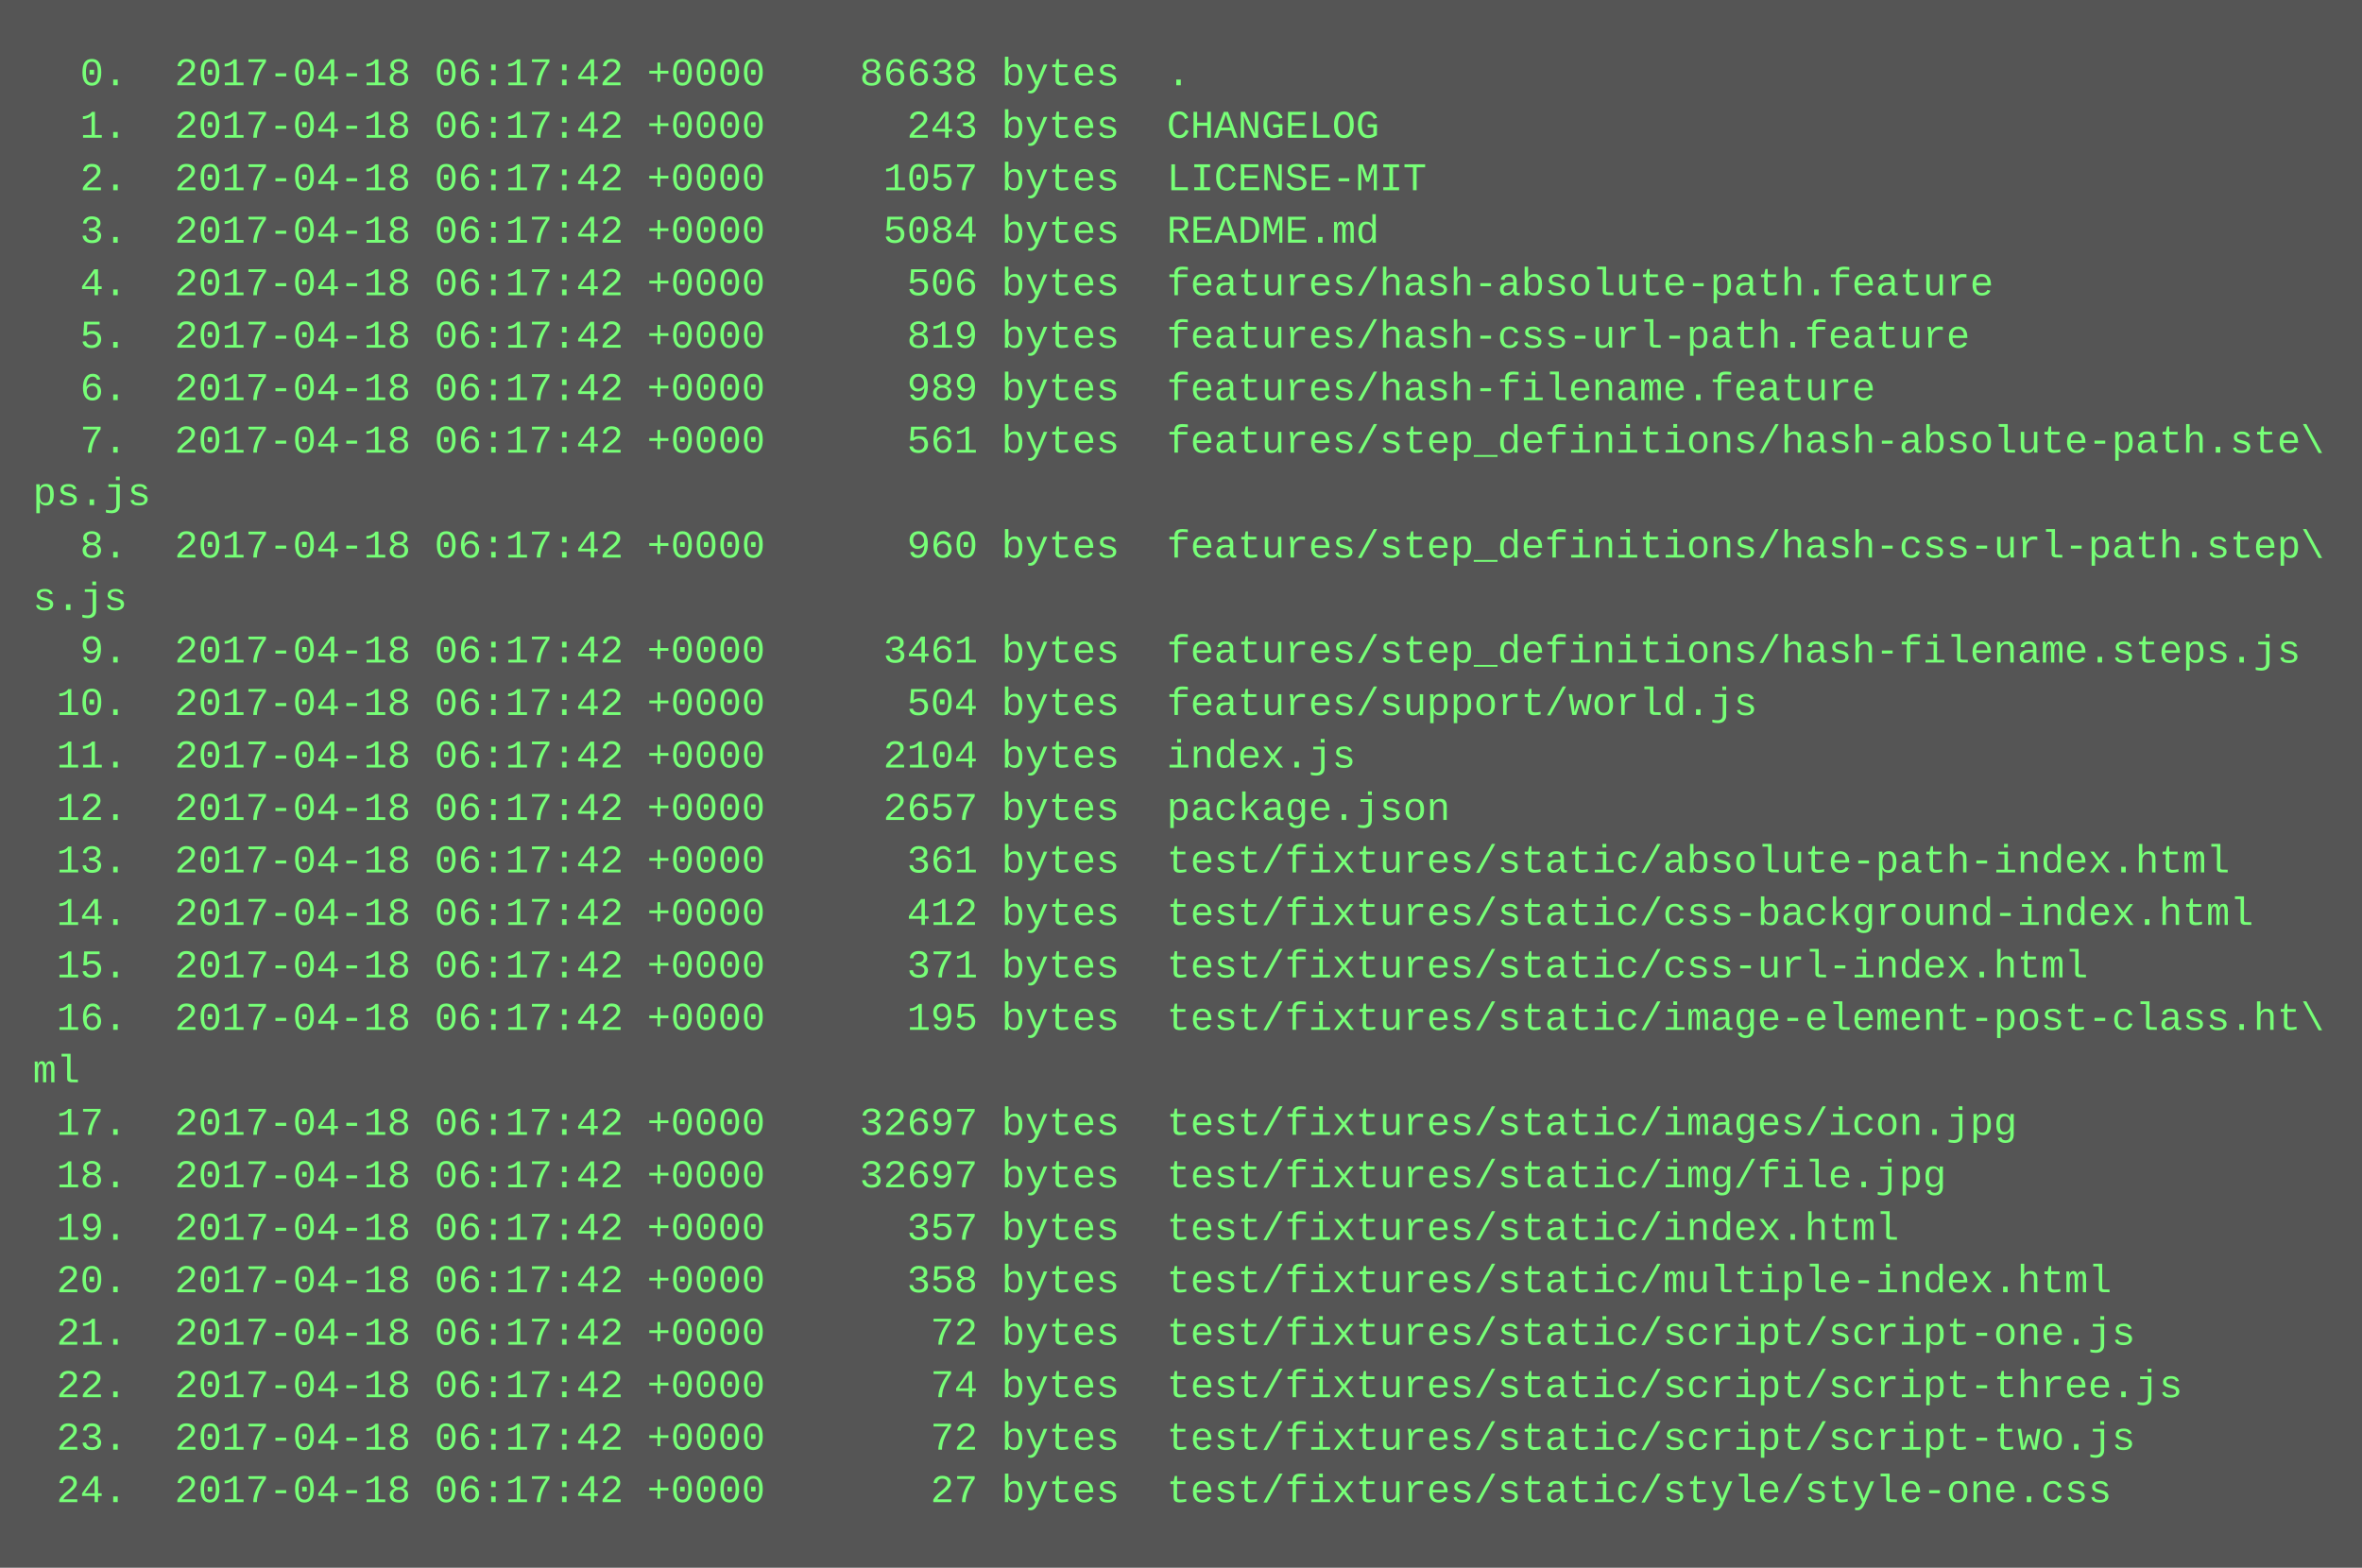
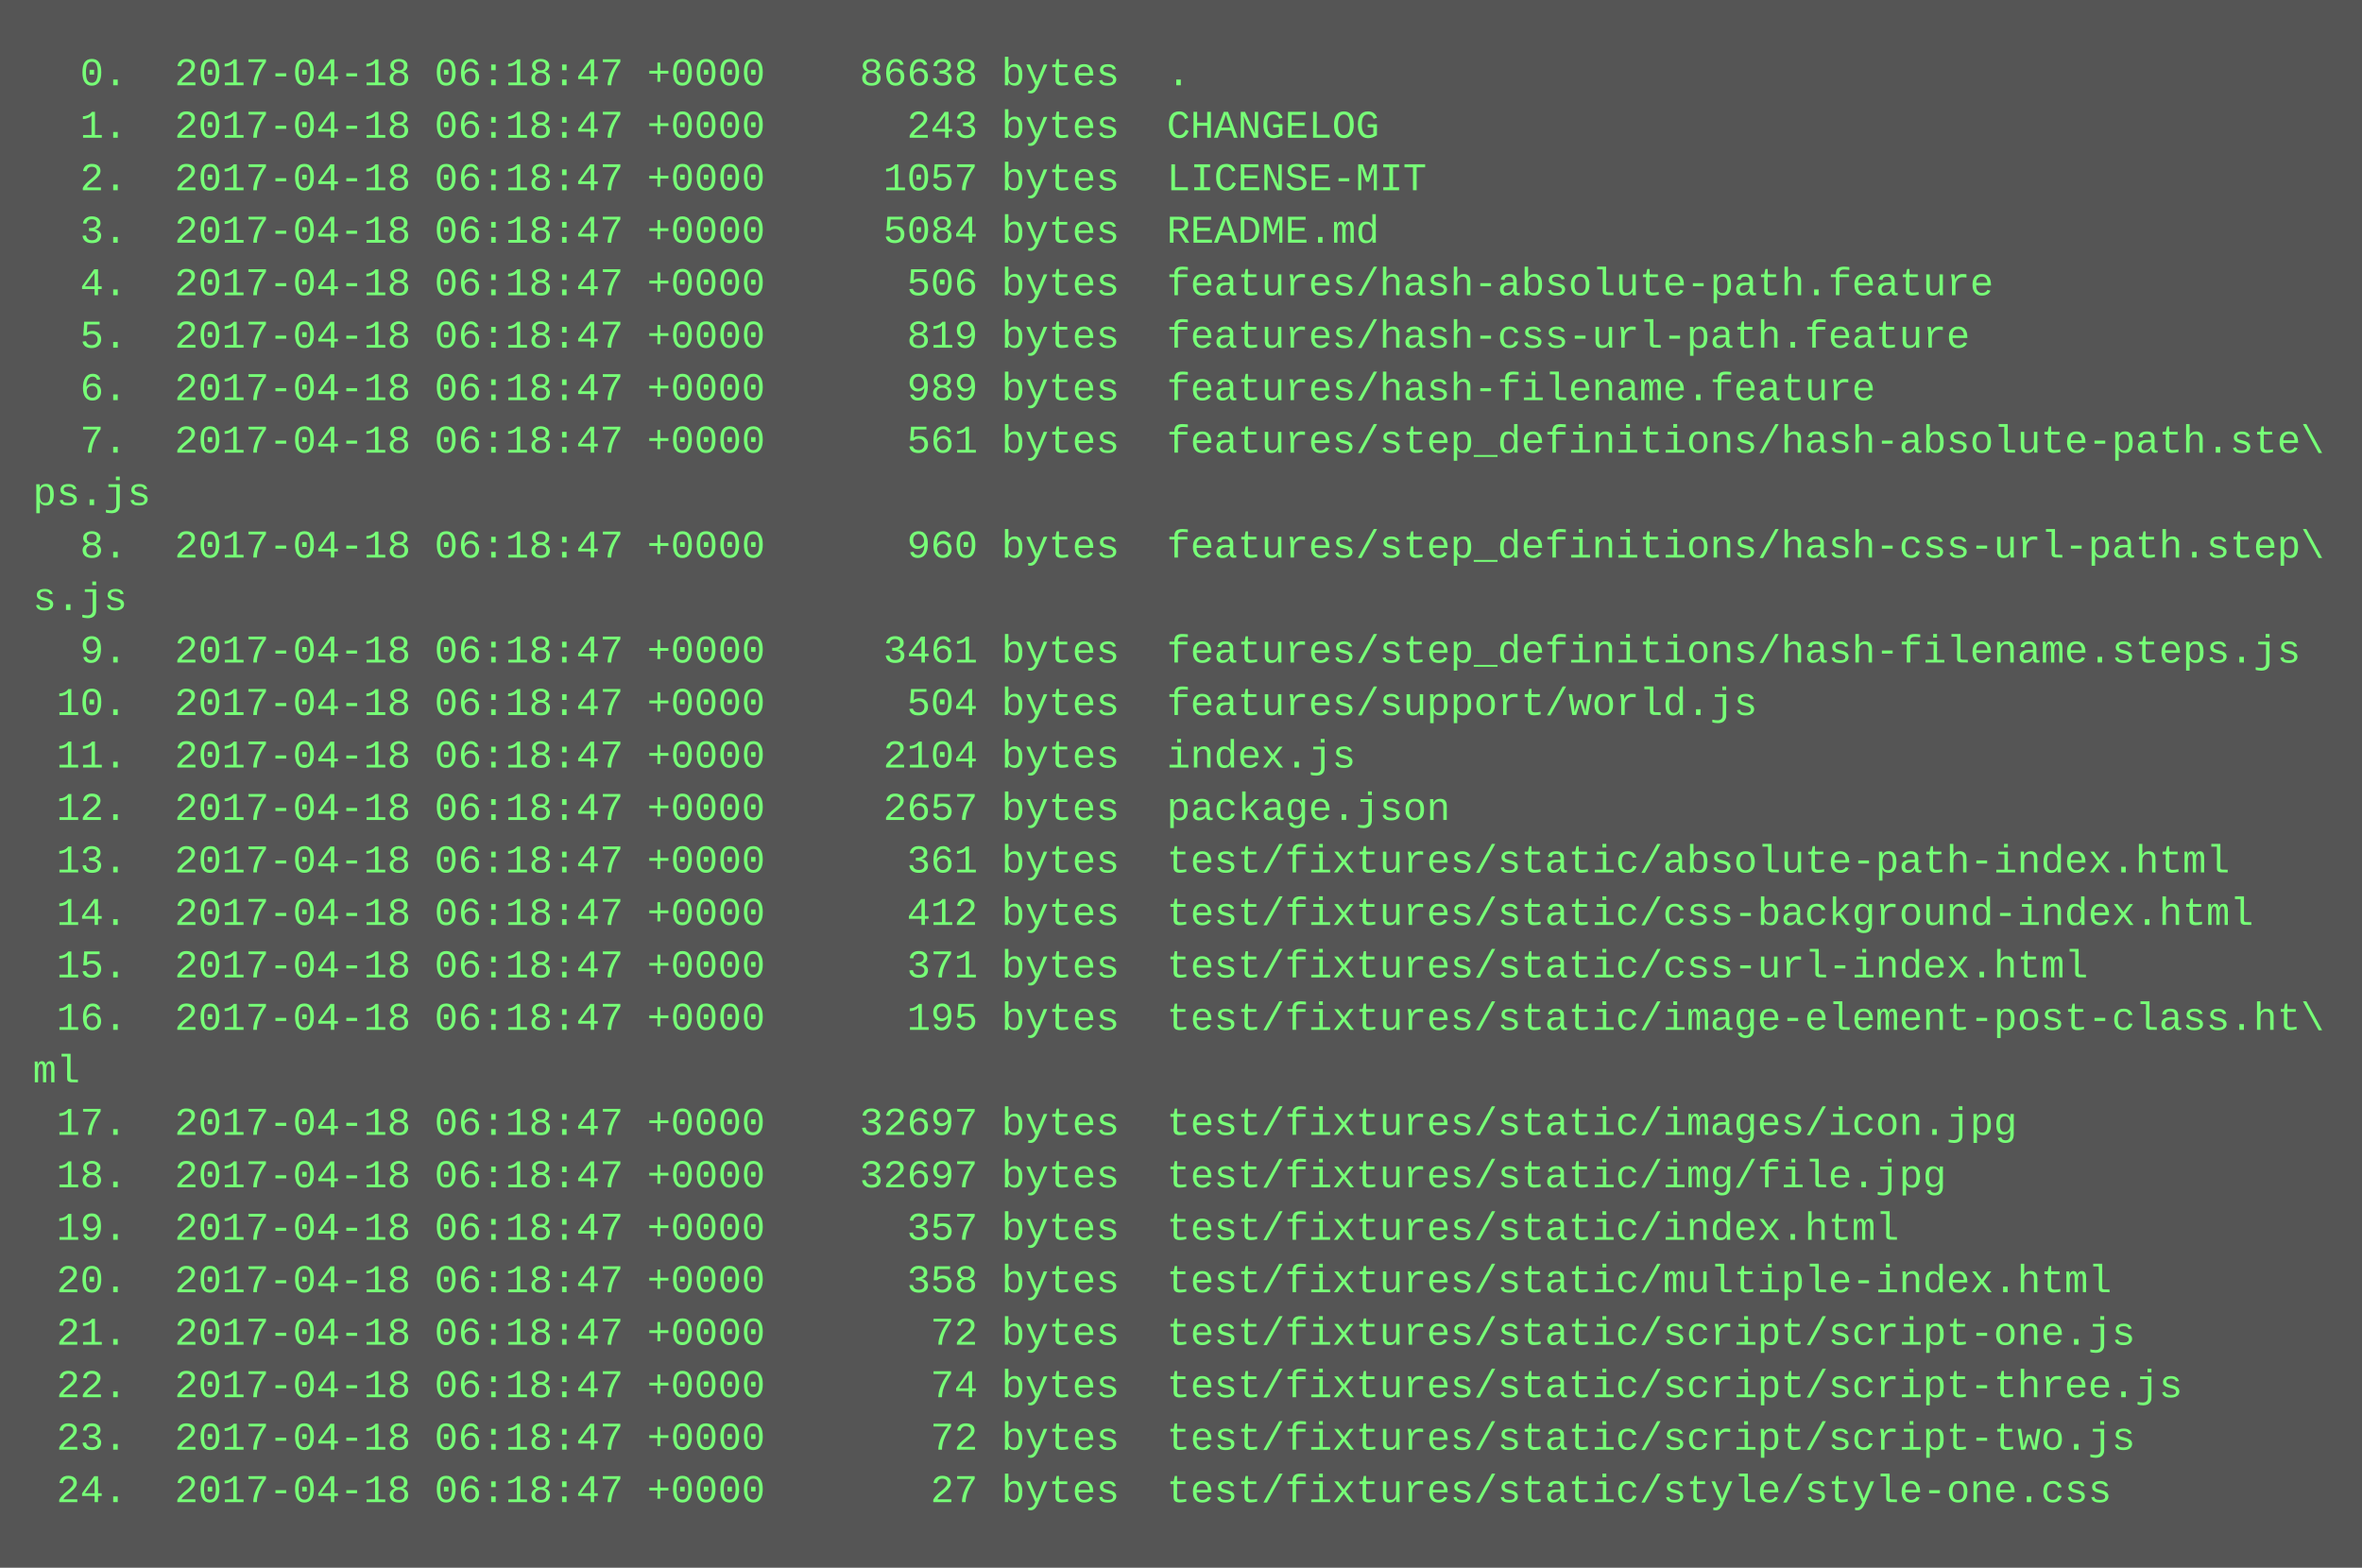
<svg xmlns="http://www.w3.org/2000/svg" height="478" width="720">
  <rect height="478" fill="#555" width="720" />
  <text fill="#7f7" font-family="Courier New" font-size="12" xml:space="preserve">
-     <tspan x="10" y="26">  0.  2017-04-18 06:17:42 +0000    86638 bytes  .</tspan>
-     <tspan x="10" y="42">  1.  2017-04-18 06:17:42 +0000      243 bytes  CHANGELOG</tspan>
-     <tspan x="10" y="58">  2.  2017-04-18 06:17:42 +0000     1057 bytes  LICENSE-MIT</tspan>
-     <tspan x="10" y="74">  3.  2017-04-18 06:17:42 +0000     5084 bytes  README.md</tspan>
-     <tspan x="10" y="90">  4.  2017-04-18 06:17:42 +0000      506 bytes  features/hash-absolute-path.feature</tspan>
-     <tspan x="10" y="106">  5.  2017-04-18 06:17:42 +0000      819 bytes  features/hash-css-url-path.feature</tspan>
-     <tspan x="10" y="122">  6.  2017-04-18 06:17:42 +0000      989 bytes  features/hash-filename.feature</tspan>
-     <tspan x="10" y="138">  7.  2017-04-18 06:17:42 +0000      561 bytes  features/step_definitions/hash-absolute-path.ste\</tspan>
+     <tspan x="10" y="26">  0.  2017-04-18 06:18:47 +0000    86638 bytes  .</tspan>
+     <tspan x="10" y="42">  1.  2017-04-18 06:18:47 +0000      243 bytes  CHANGELOG</tspan>
+     <tspan x="10" y="58">  2.  2017-04-18 06:18:47 +0000     1057 bytes  LICENSE-MIT</tspan>
+     <tspan x="10" y="74">  3.  2017-04-18 06:18:47 +0000     5084 bytes  README.md</tspan>
+     <tspan x="10" y="90">  4.  2017-04-18 06:18:47 +0000      506 bytes  features/hash-absolute-path.feature</tspan>
+     <tspan x="10" y="106">  5.  2017-04-18 06:18:47 +0000      819 bytes  features/hash-css-url-path.feature</tspan>
+     <tspan x="10" y="122">  6.  2017-04-18 06:18:47 +0000      989 bytes  features/hash-filename.feature</tspan>
+     <tspan x="10" y="138">  7.  2017-04-18 06:18:47 +0000      561 bytes  features/step_definitions/hash-absolute-path.ste\</tspan>
    <tspan x="10" y="154">ps.js</tspan>
-     <tspan x="10" y="170">  8.  2017-04-18 06:17:42 +0000      960 bytes  features/step_definitions/hash-css-url-path.step\</tspan>
+     <tspan x="10" y="170">  8.  2017-04-18 06:18:47 +0000      960 bytes  features/step_definitions/hash-css-url-path.step\</tspan>
    <tspan x="10" y="186">s.js</tspan>
-     <tspan x="10" y="202">  9.  2017-04-18 06:17:42 +0000     3461 bytes  features/step_definitions/hash-filename.steps.js</tspan>
-     <tspan x="10" y="218"> 10.  2017-04-18 06:17:42 +0000      504 bytes  features/support/world.js</tspan>
-     <tspan x="10" y="234"> 11.  2017-04-18 06:17:42 +0000     2104 bytes  index.js</tspan>
-     <tspan x="10" y="250"> 12.  2017-04-18 06:17:42 +0000     2657 bytes  package.json</tspan>
-     <tspan x="10" y="266"> 13.  2017-04-18 06:17:42 +0000      361 bytes  test/fixtures/static/absolute-path-index.html</tspan>
-     <tspan x="10" y="282"> 14.  2017-04-18 06:17:42 +0000      412 bytes  test/fixtures/static/css-background-index.html</tspan>
-     <tspan x="10" y="298"> 15.  2017-04-18 06:17:42 +0000      371 bytes  test/fixtures/static/css-url-index.html</tspan>
-     <tspan x="10" y="314"> 16.  2017-04-18 06:17:42 +0000      195 bytes  test/fixtures/static/image-element-post-class.ht\</tspan>
+     <tspan x="10" y="202">  9.  2017-04-18 06:18:47 +0000     3461 bytes  features/step_definitions/hash-filename.steps.js</tspan>
+     <tspan x="10" y="218"> 10.  2017-04-18 06:18:47 +0000      504 bytes  features/support/world.js</tspan>
+     <tspan x="10" y="234"> 11.  2017-04-18 06:18:47 +0000     2104 bytes  index.js</tspan>
+     <tspan x="10" y="250"> 12.  2017-04-18 06:18:47 +0000     2657 bytes  package.json</tspan>
+     <tspan x="10" y="266"> 13.  2017-04-18 06:18:47 +0000      361 bytes  test/fixtures/static/absolute-path-index.html</tspan>
+     <tspan x="10" y="282"> 14.  2017-04-18 06:18:47 +0000      412 bytes  test/fixtures/static/css-background-index.html</tspan>
+     <tspan x="10" y="298"> 15.  2017-04-18 06:18:47 +0000      371 bytes  test/fixtures/static/css-url-index.html</tspan>
+     <tspan x="10" y="314"> 16.  2017-04-18 06:18:47 +0000      195 bytes  test/fixtures/static/image-element-post-class.ht\</tspan>
    <tspan x="10" y="330">ml</tspan>
-     <tspan x="10" y="346"> 17.  2017-04-18 06:17:42 +0000    32697 bytes  test/fixtures/static/images/icon.jpg</tspan>
-     <tspan x="10" y="362"> 18.  2017-04-18 06:17:42 +0000    32697 bytes  test/fixtures/static/img/file.jpg</tspan>
-     <tspan x="10" y="378"> 19.  2017-04-18 06:17:42 +0000      357 bytes  test/fixtures/static/index.html</tspan>
-     <tspan x="10" y="394"> 20.  2017-04-18 06:17:42 +0000      358 bytes  test/fixtures/static/multiple-index.html</tspan>
-     <tspan x="10" y="410"> 21.  2017-04-18 06:17:42 +0000       72 bytes  test/fixtures/static/script/script-one.js</tspan>
-     <tspan x="10" y="426"> 22.  2017-04-18 06:17:42 +0000       74 bytes  test/fixtures/static/script/script-three.js</tspan>
-     <tspan x="10" y="442"> 23.  2017-04-18 06:17:42 +0000       72 bytes  test/fixtures/static/script/script-two.js</tspan>
-     <tspan x="10" y="458"> 24.  2017-04-18 06:17:42 +0000       27 bytes  test/fixtures/static/style/style-one.css</tspan>
+     <tspan x="10" y="346"> 17.  2017-04-18 06:18:47 +0000    32697 bytes  test/fixtures/static/images/icon.jpg</tspan>
+     <tspan x="10" y="362"> 18.  2017-04-18 06:18:47 +0000    32697 bytes  test/fixtures/static/img/file.jpg</tspan>
+     <tspan x="10" y="378"> 19.  2017-04-18 06:18:47 +0000      357 bytes  test/fixtures/static/index.html</tspan>
+     <tspan x="10" y="394"> 20.  2017-04-18 06:18:47 +0000      358 bytes  test/fixtures/static/multiple-index.html</tspan>
+     <tspan x="10" y="410"> 21.  2017-04-18 06:18:47 +0000       72 bytes  test/fixtures/static/script/script-one.js</tspan>
+     <tspan x="10" y="426"> 22.  2017-04-18 06:18:47 +0000       74 bytes  test/fixtures/static/script/script-three.js</tspan>
+     <tspan x="10" y="442"> 23.  2017-04-18 06:18:47 +0000       72 bytes  test/fixtures/static/script/script-two.js</tspan>
+     <tspan x="10" y="458"> 24.  2017-04-18 06:18:47 +0000       27 bytes  test/fixtures/static/style/style-one.css</tspan>
  </text>
</svg>
